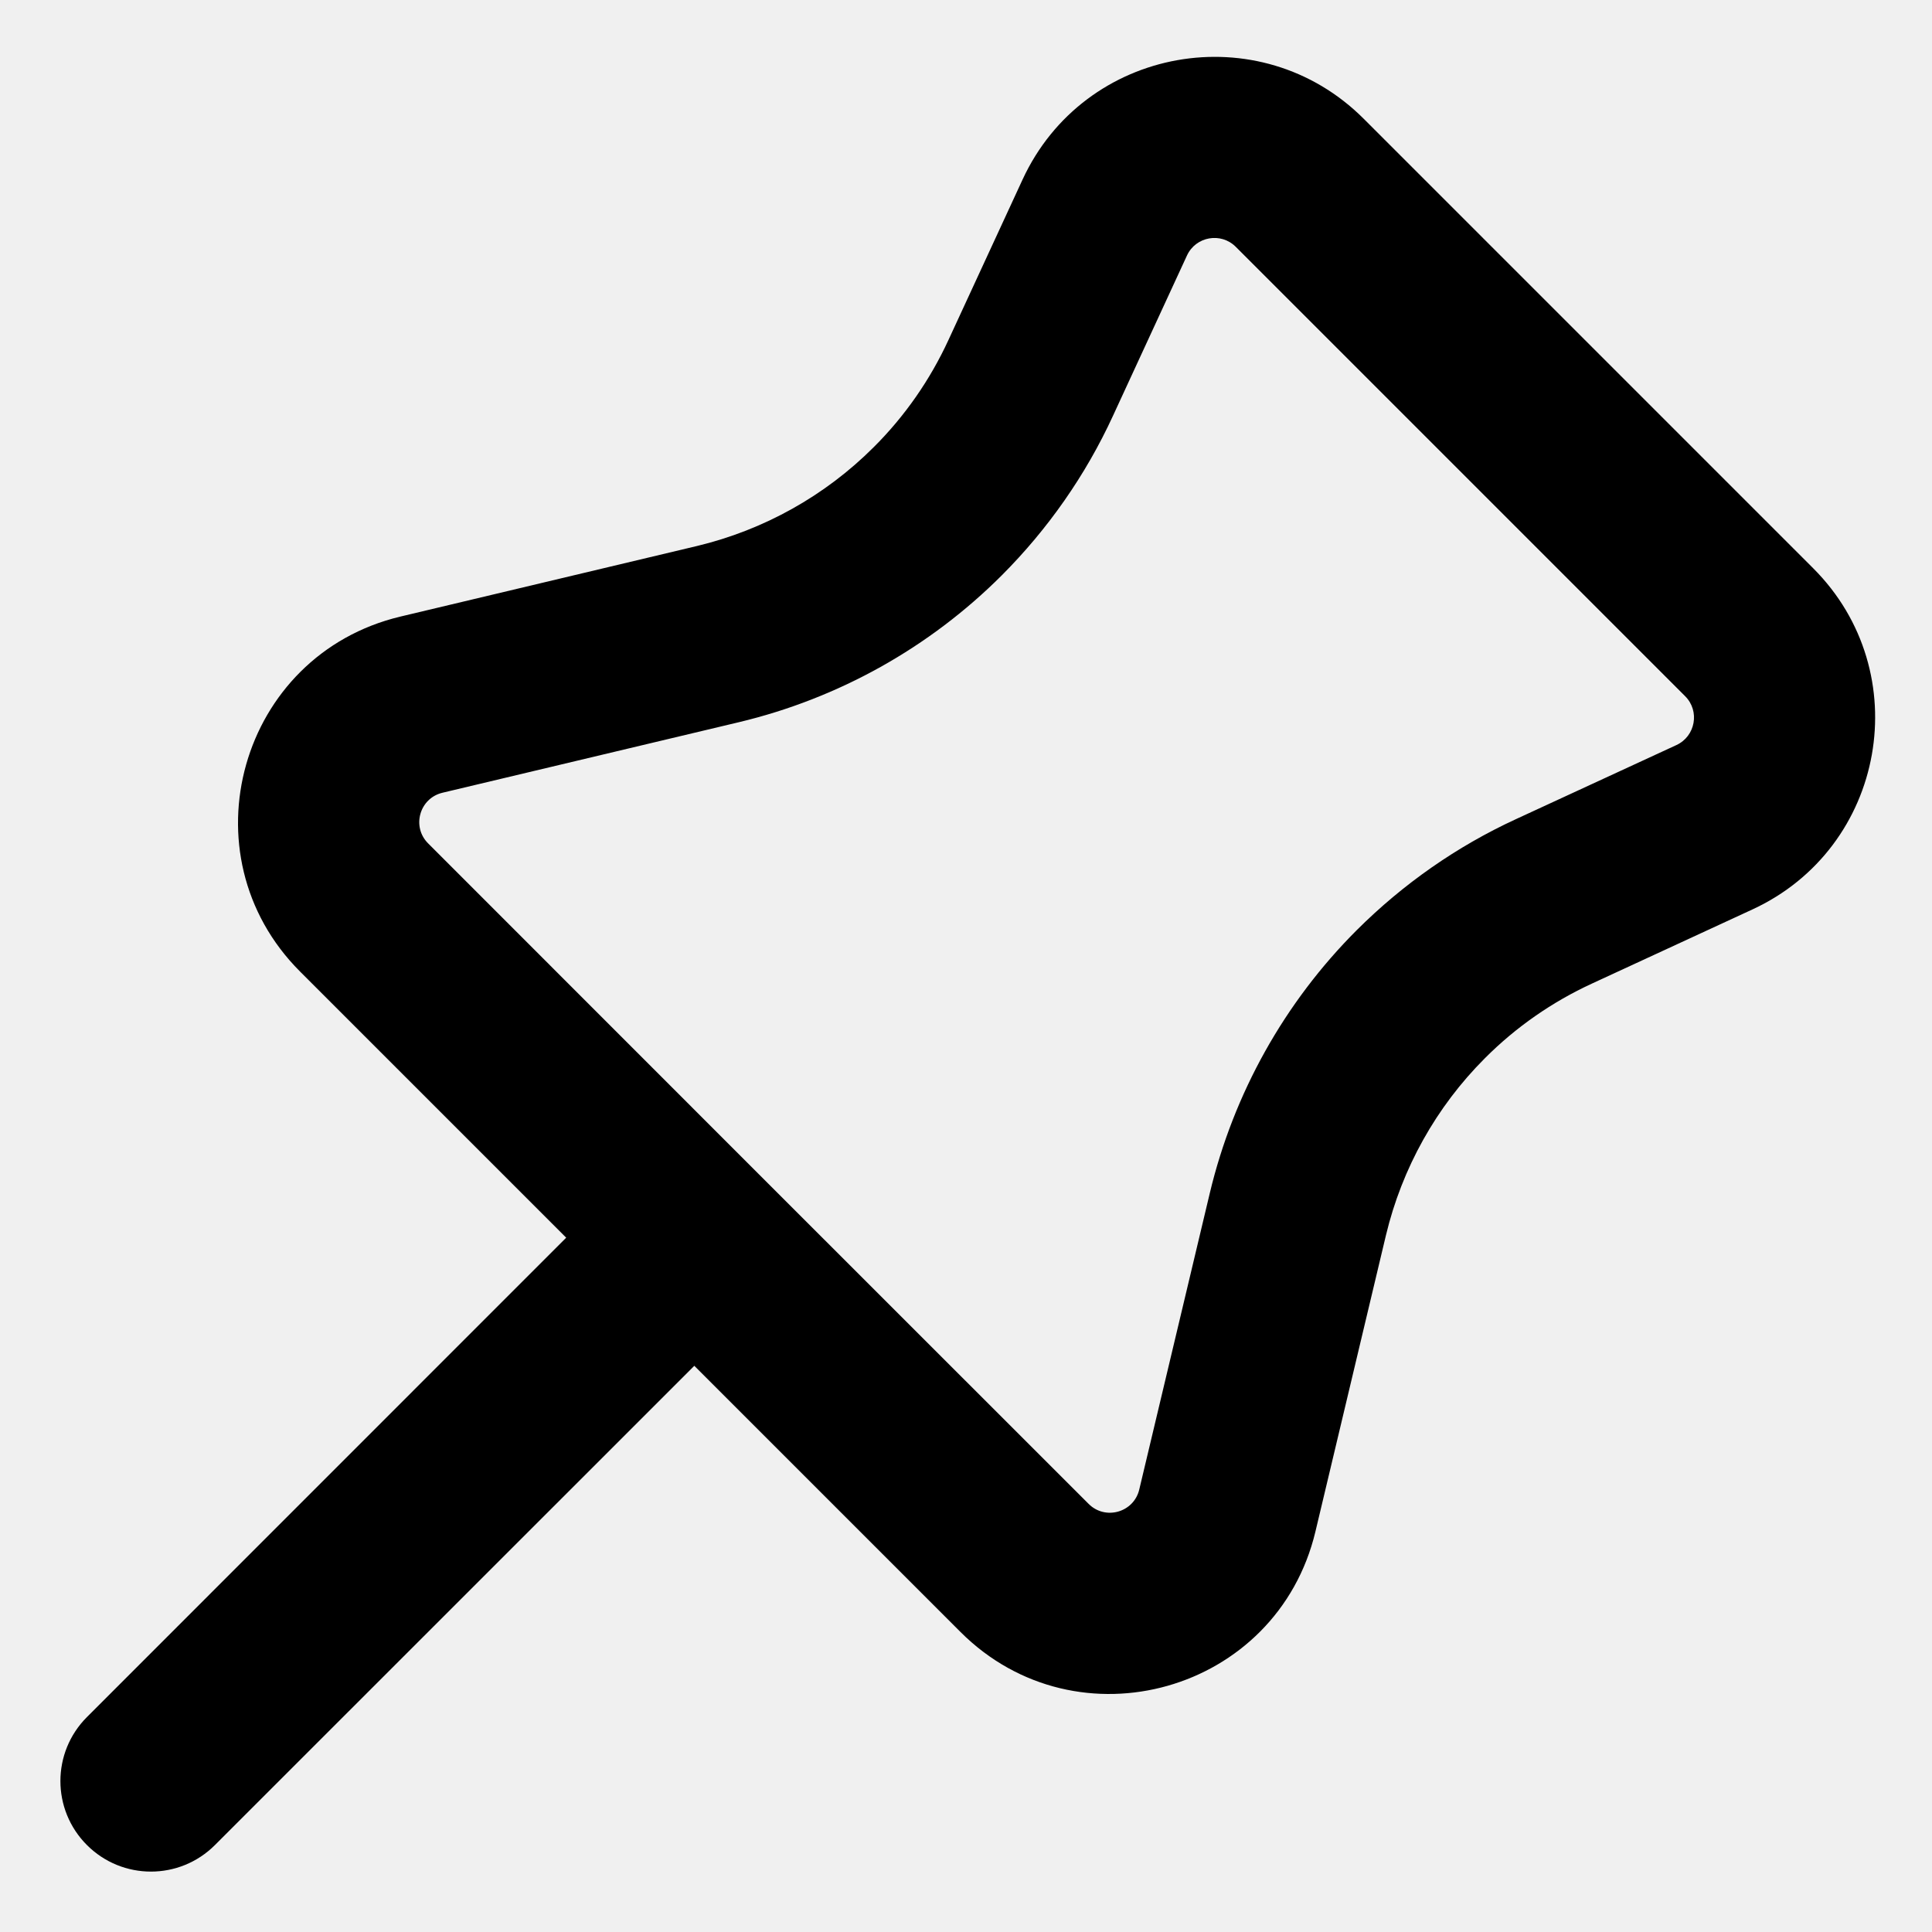
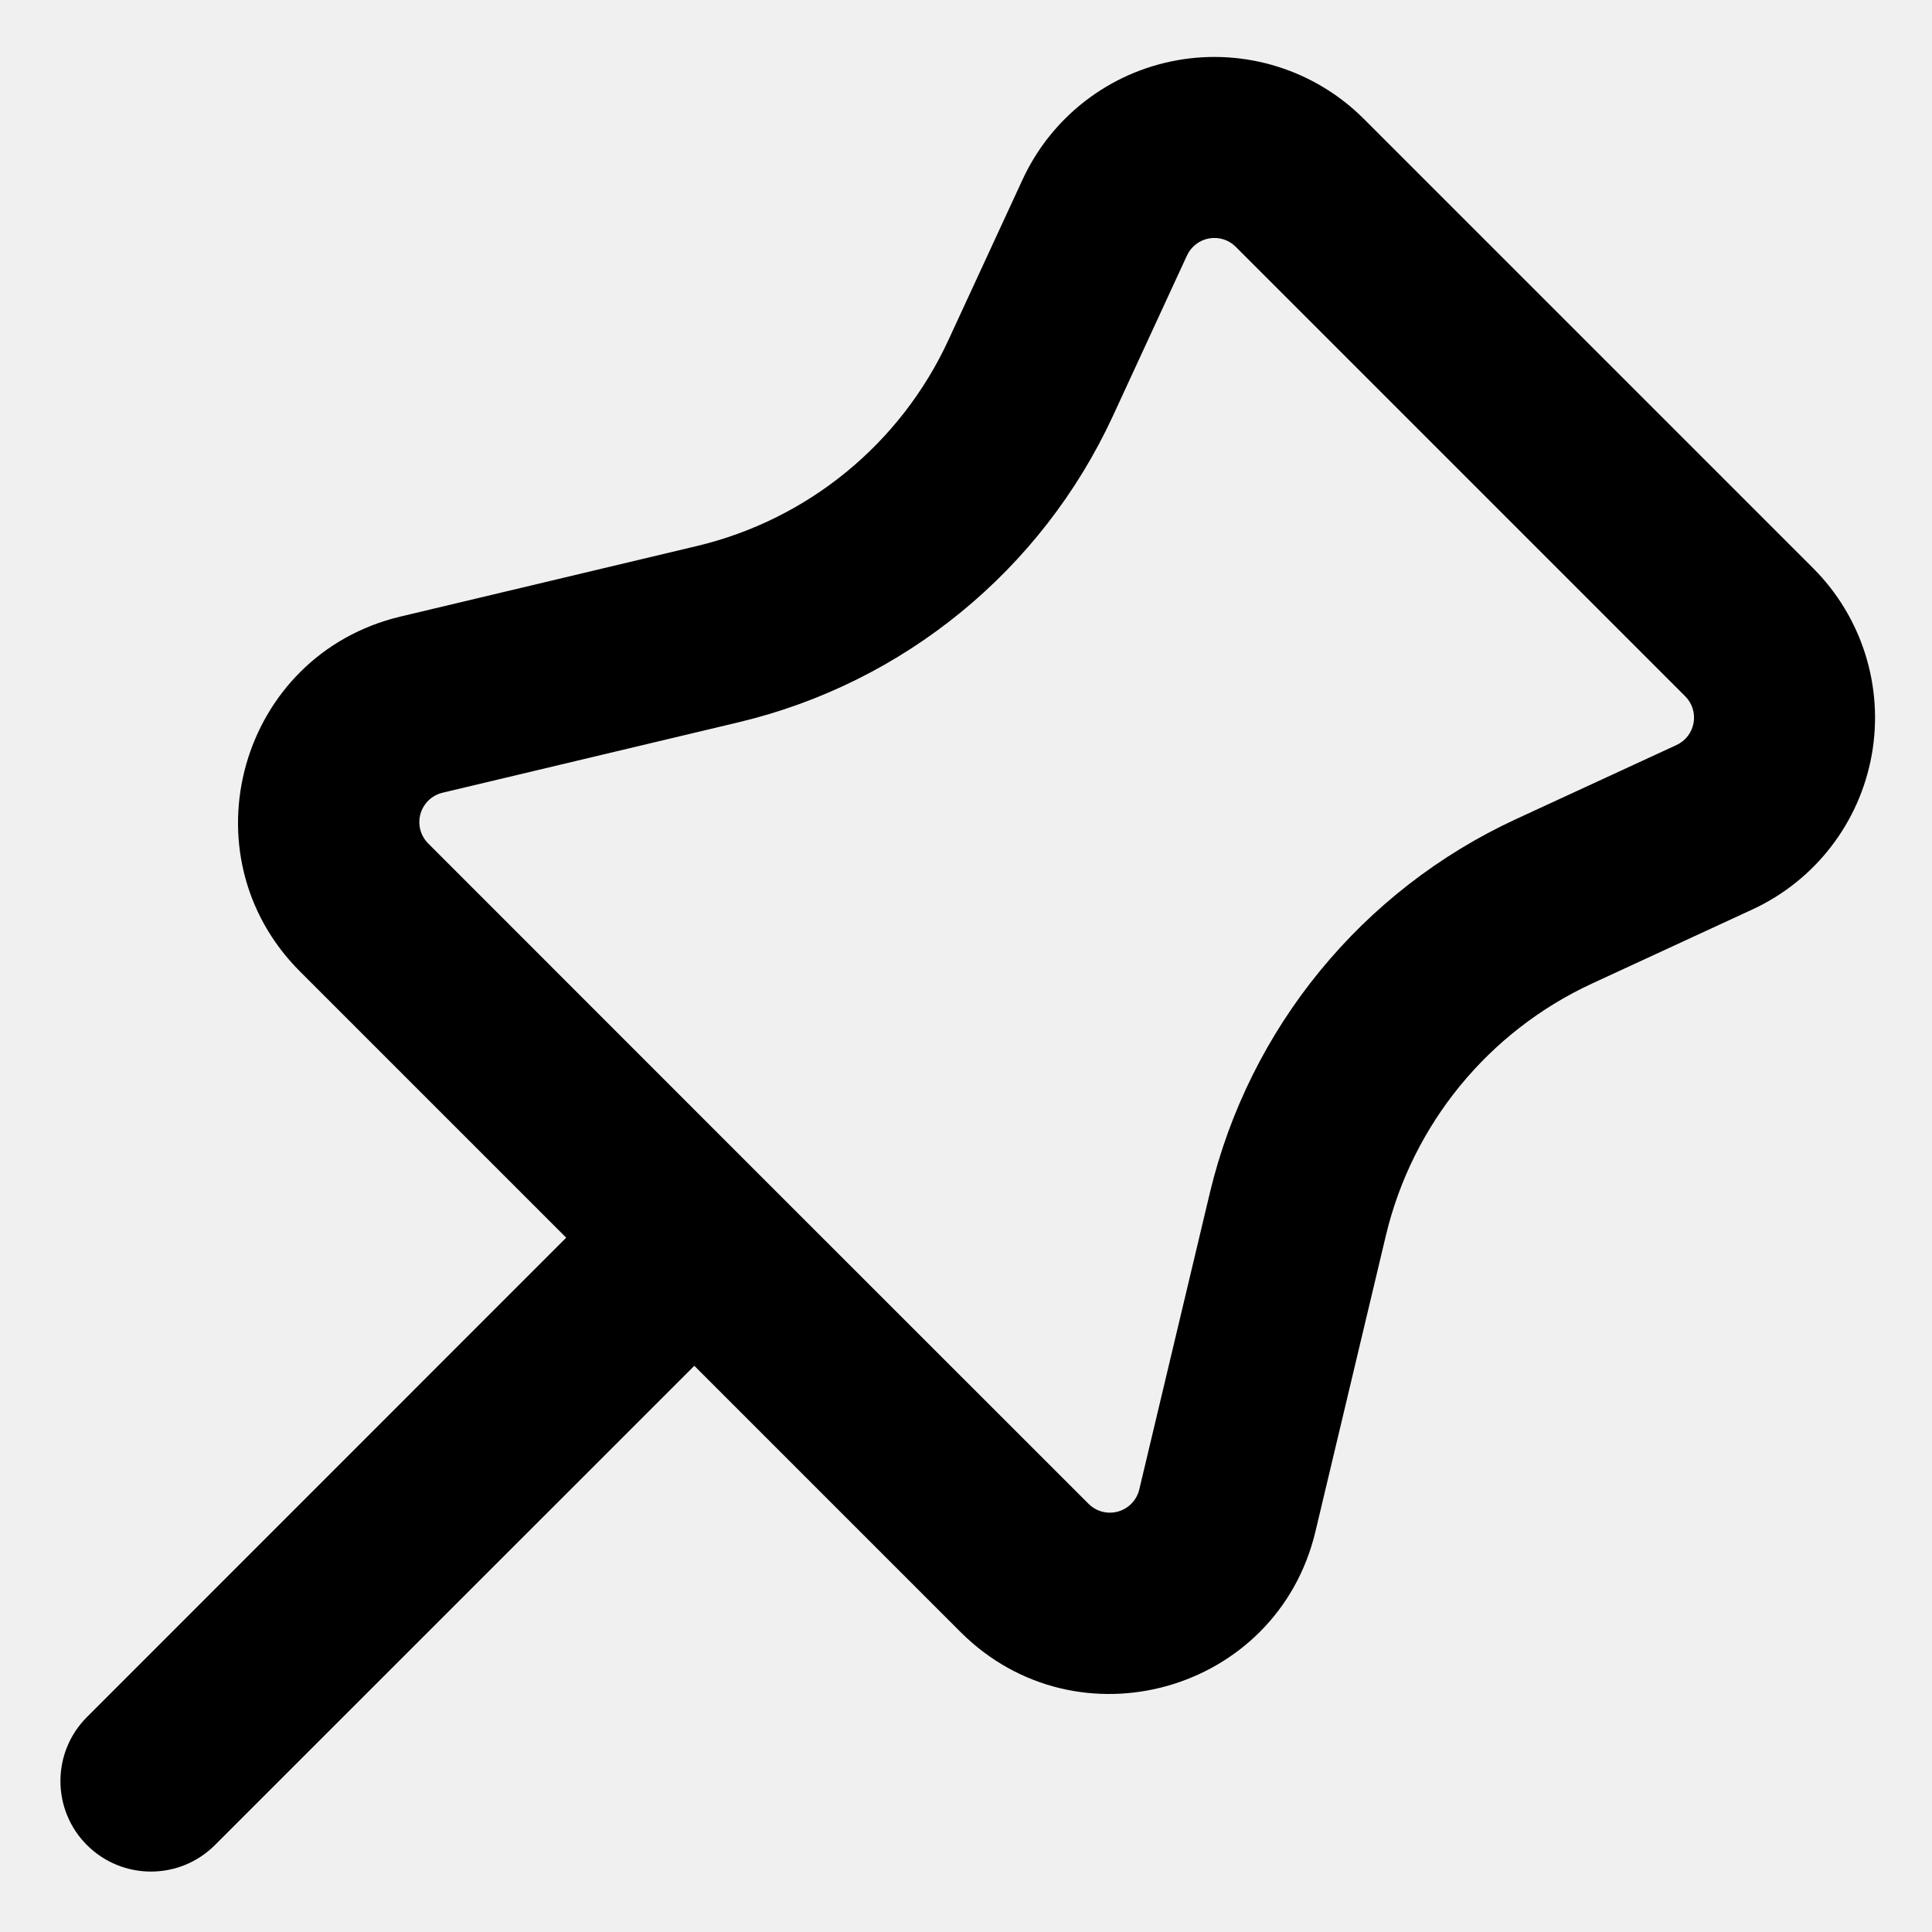
- <svg xmlns="http://www.w3.org/2000/svg" width="16" height="16" viewBox="0 0 16 16" fill="none">
-   <g clip-path="url(#clip0_9098_104887)">
-     <path fill-rule="evenodd" clip-rule="evenodd" d="M11.294 0.984C10.434 0.123 8.978 0.382 8.468 1.488L7.855 2.815C7.703 3.145 7.494 3.446 7.236 3.703C6.833 4.106 6.326 4.389 5.771 4.522L3.317 5.106C1.985 5.423 1.517 7.078 2.485 8.046L4.689 10.25L0.72 14.22C0.427 14.513 0.427 14.987 0.72 15.28C1.013 15.573 1.487 15.573 1.78 15.28L5.75 11.311L7.954 13.515C8.922 14.483 10.577 14.015 10.894 12.683L11.478 10.229C11.611 9.674 11.894 9.167 12.297 8.764C12.554 8.506 12.855 8.297 13.185 8.145L14.512 7.532C15.618 7.022 15.877 5.567 15.016 4.706L11.294 0.984ZM6.283 9.723L6.28 9.72L6.277 9.717L3.546 6.985C3.407 6.847 3.474 6.61 3.665 6.565L6.119 5.981C6.944 5.784 7.698 5.363 8.297 4.764C8.679 4.381 8.991 3.935 9.217 3.444L9.83 2.116C9.903 1.958 10.111 1.921 10.234 2.044L13.956 5.766C14.079 5.889 14.041 6.097 13.884 6.17L12.556 6.783C12.065 7.009 11.619 7.321 11.236 7.703C10.637 8.302 10.216 9.056 10.019 9.881L9.435 12.335C9.39 12.526 9.153 12.593 9.015 12.454L6.283 9.723Z" fill="black" />
-   </g>
-   <defs>
-     <clipPath id="clip0_9098_104887">
-       <rect width="16" height="16" fill="white" transform="matrix(-1 0 0 1 16 0)" />
-     </clipPath>
-   </defs>
+ <svg xmlns="http://www.w3.org/2000/svg" width="16" height="16" viewBox="0 0 16 16">
+   <path d="m11.294.984 3.722 3.722a1.75 1.75 0 0 1-.504 2.826l-1.327.613a3.089 3.089 0 0 0-1.707 2.084l-.584 2.454c-.317 1.332-1.972 1.8-2.94.832L5.75 11.311 1.78 15.28a.749.749 0 1 1-1.06-1.06l3.969-3.97-2.204-2.204c-.968-.968-.5-2.623.832-2.94l2.454-.584a3.08 3.08 0 0 0 2.084-1.707l.613-1.327a1.75 1.75 0 0 1 2.826-.504ZM6.283 9.723l2.732 2.731a.25.25 0 0 0 .42-.119l.584-2.454a4.586 4.586 0 0 1 2.537-3.098l1.328-.613a.25.25 0 0 0 .072-.404l-3.722-3.722a.25.25 0 0 0-.404.072l-.613 1.328a4.584 4.584 0 0 1-3.098 2.537l-2.454.584a.25.25 0 0 0-.119.42l2.731 2.732Z" />
</svg>
